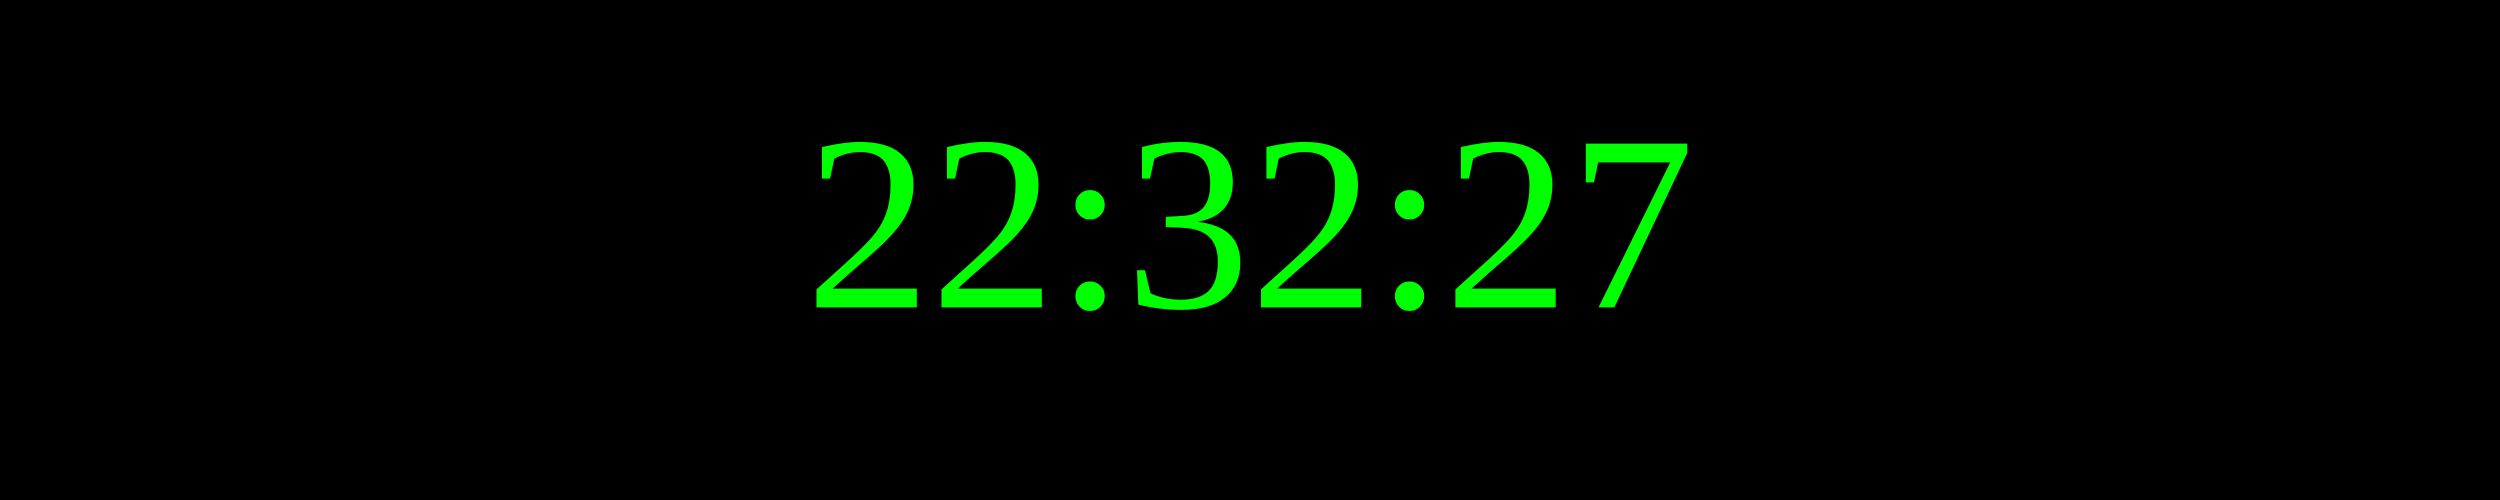
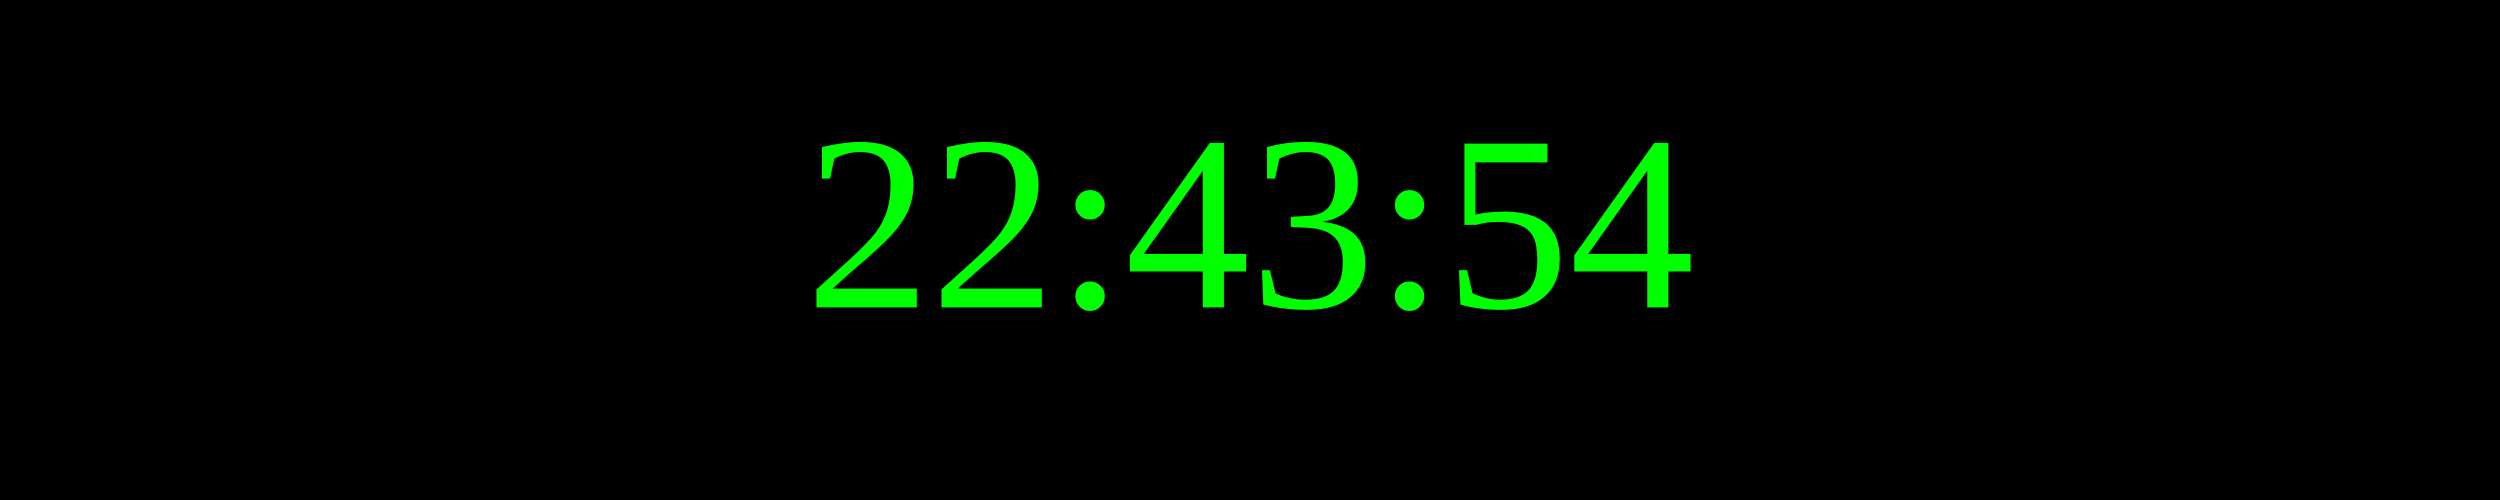
<svg xmlns="http://www.w3.org/2000/svg" width="250" height="50">
  <rect width="100%" height="100%" fill="black" />
  <text x="50%" y="50%" font-size="25" fill="lime" text-anchor="middle" dominant-baseline="middle">
- 22:32:27
+ 22:43:54
</text>
</svg>
